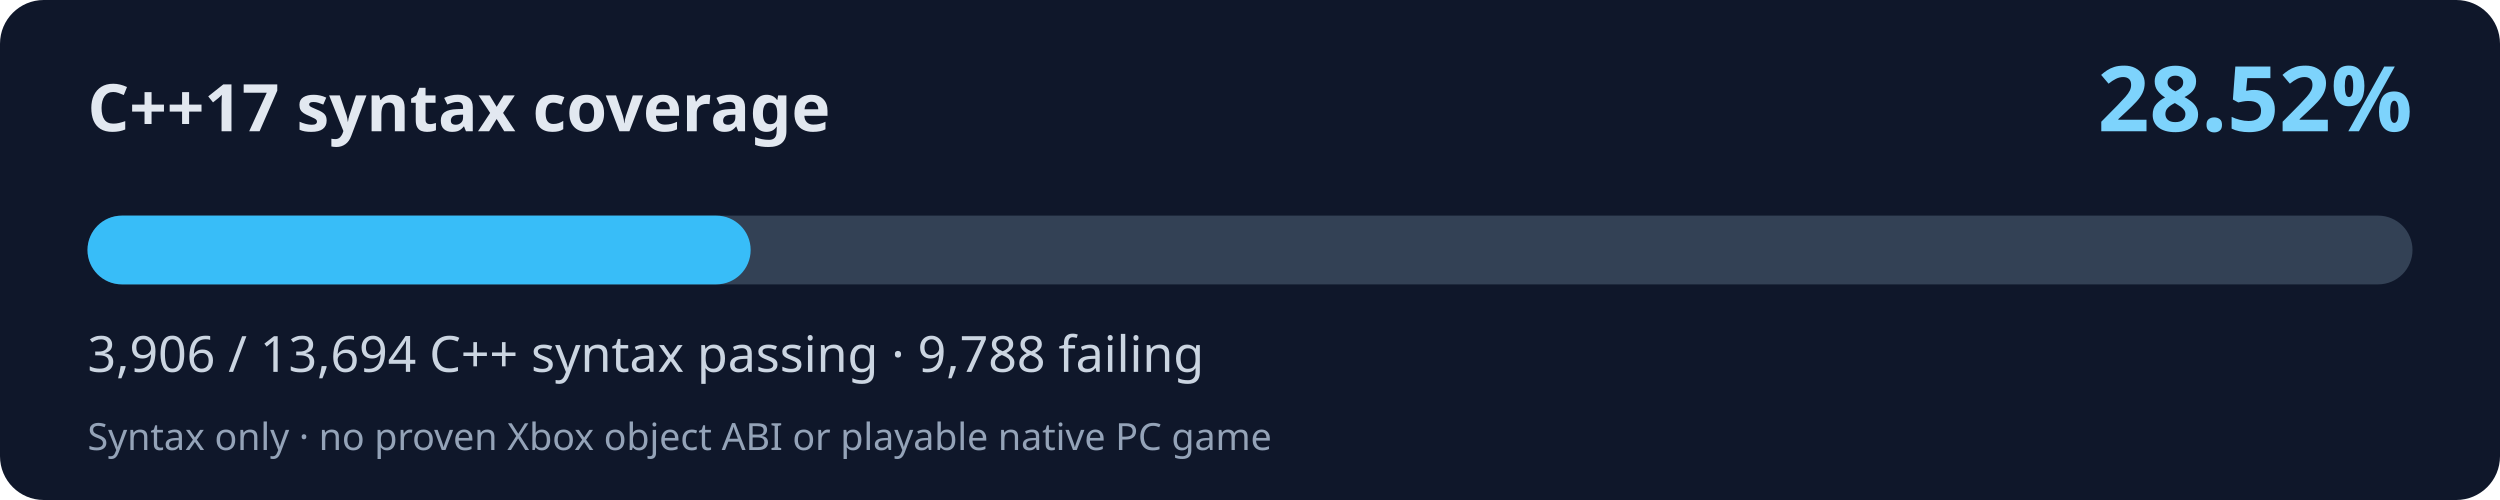
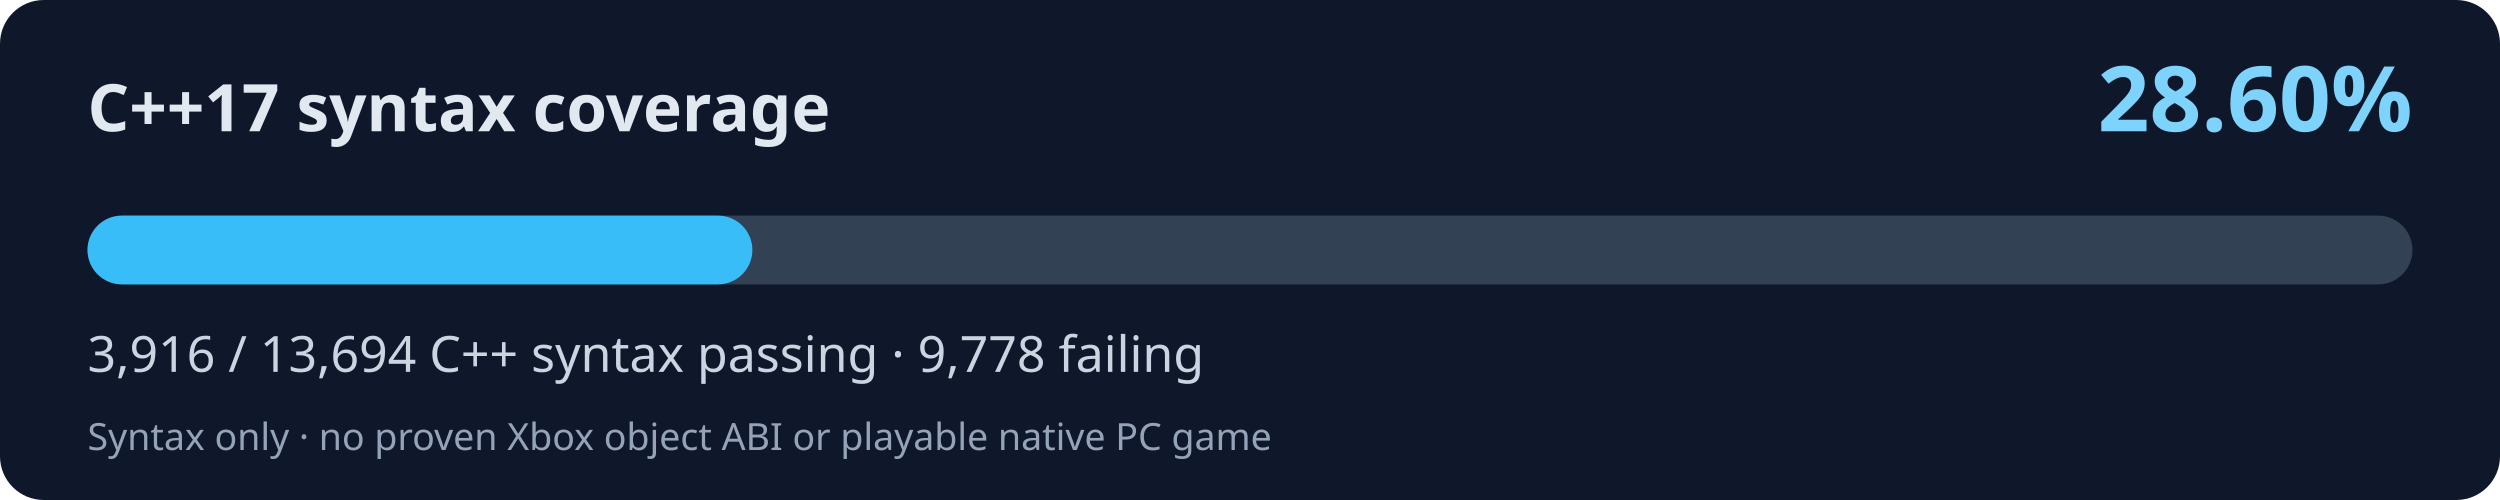
<svg xmlns="http://www.w3.org/2000/svg" width="800" height="160" viewBox="0 0 800 160" role="img" aria-labelledby="title desc">
  <rect width="800" height="160" rx="14" fill="#0f172a" />
  <text x="28" y="42" fill="#e2e8f0" font-family="system-ui,Segoe UI,sans-serif" font-size="21" font-weight="700">C++17 syntax coverage</text>
-   <text x="772" y="42" fill="#7dd3fc" font-family="system-ui,Segoe UI,sans-serif" font-weight="700" font-size="29" text-anchor="end">28.52%</text>
+   <text x="772" y="42" fill="#7dd3fc" font-family="system-ui,Segoe UI,sans-serif" font-weight="700" font-size="29" text-anchor="end">28.60%</text>
  <rect x="28" y="69" width="744" height="22" rx="11" fill="#334155" />
-   <rect x="28" y="69" width="212.21" height="22" rx="11" fill="#38bdf8" />
-   <text x="28" y="119" fill="#cbd5e1" font-family="system-ui,Segoe UI,sans-serif" font-size="16">3,906 / 13,694 C++ syntax passing · 9,788 failing</text>
+   <rect x="28" y="69" width="212.76" height="22" rx="11" fill="#38bdf8" />
+   <text x="28" y="119" fill="#cbd5e1" font-family="system-ui,Segoe UI,sans-serif" font-size="16">3,916 / 13,694 C++ syntax passing · 9,778 failing</text>
  <text x="28" y="144" fill="#94a3b8" font-family="system-ui,Segoe UI,sans-serif" font-size="12">Syntax only · no proven Xbox object ABI or playable native PC game</text>
</svg>
